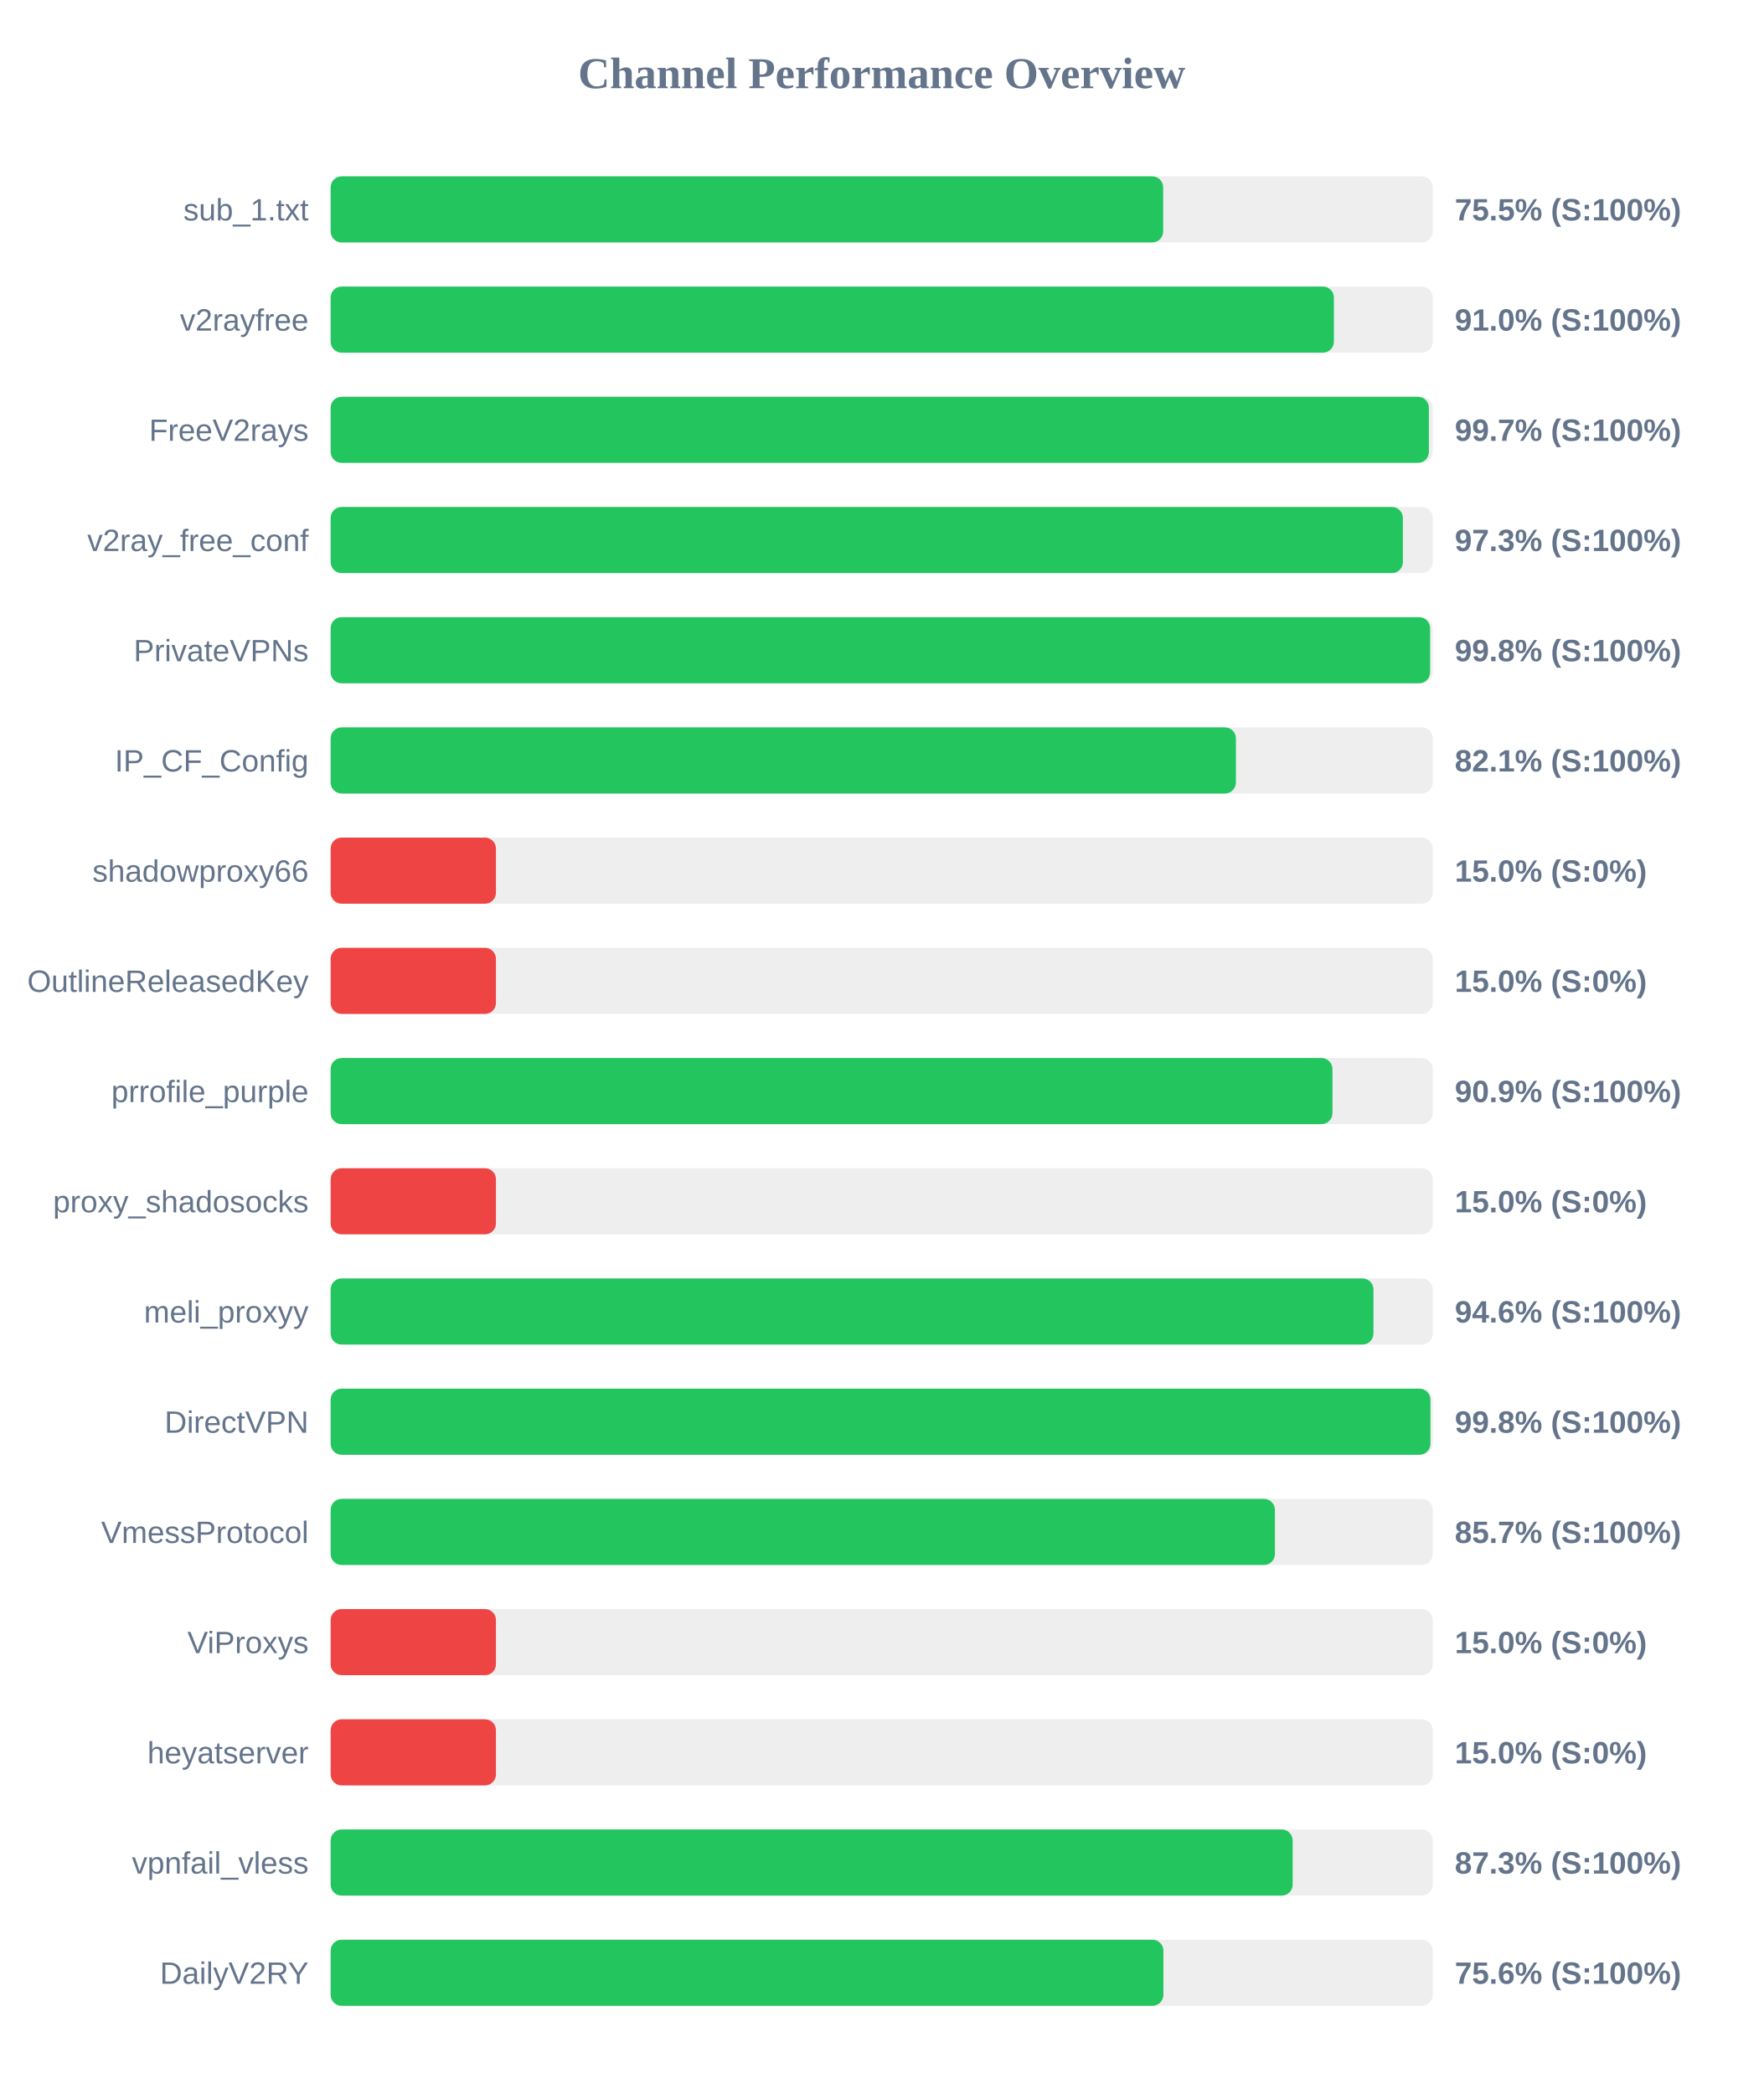
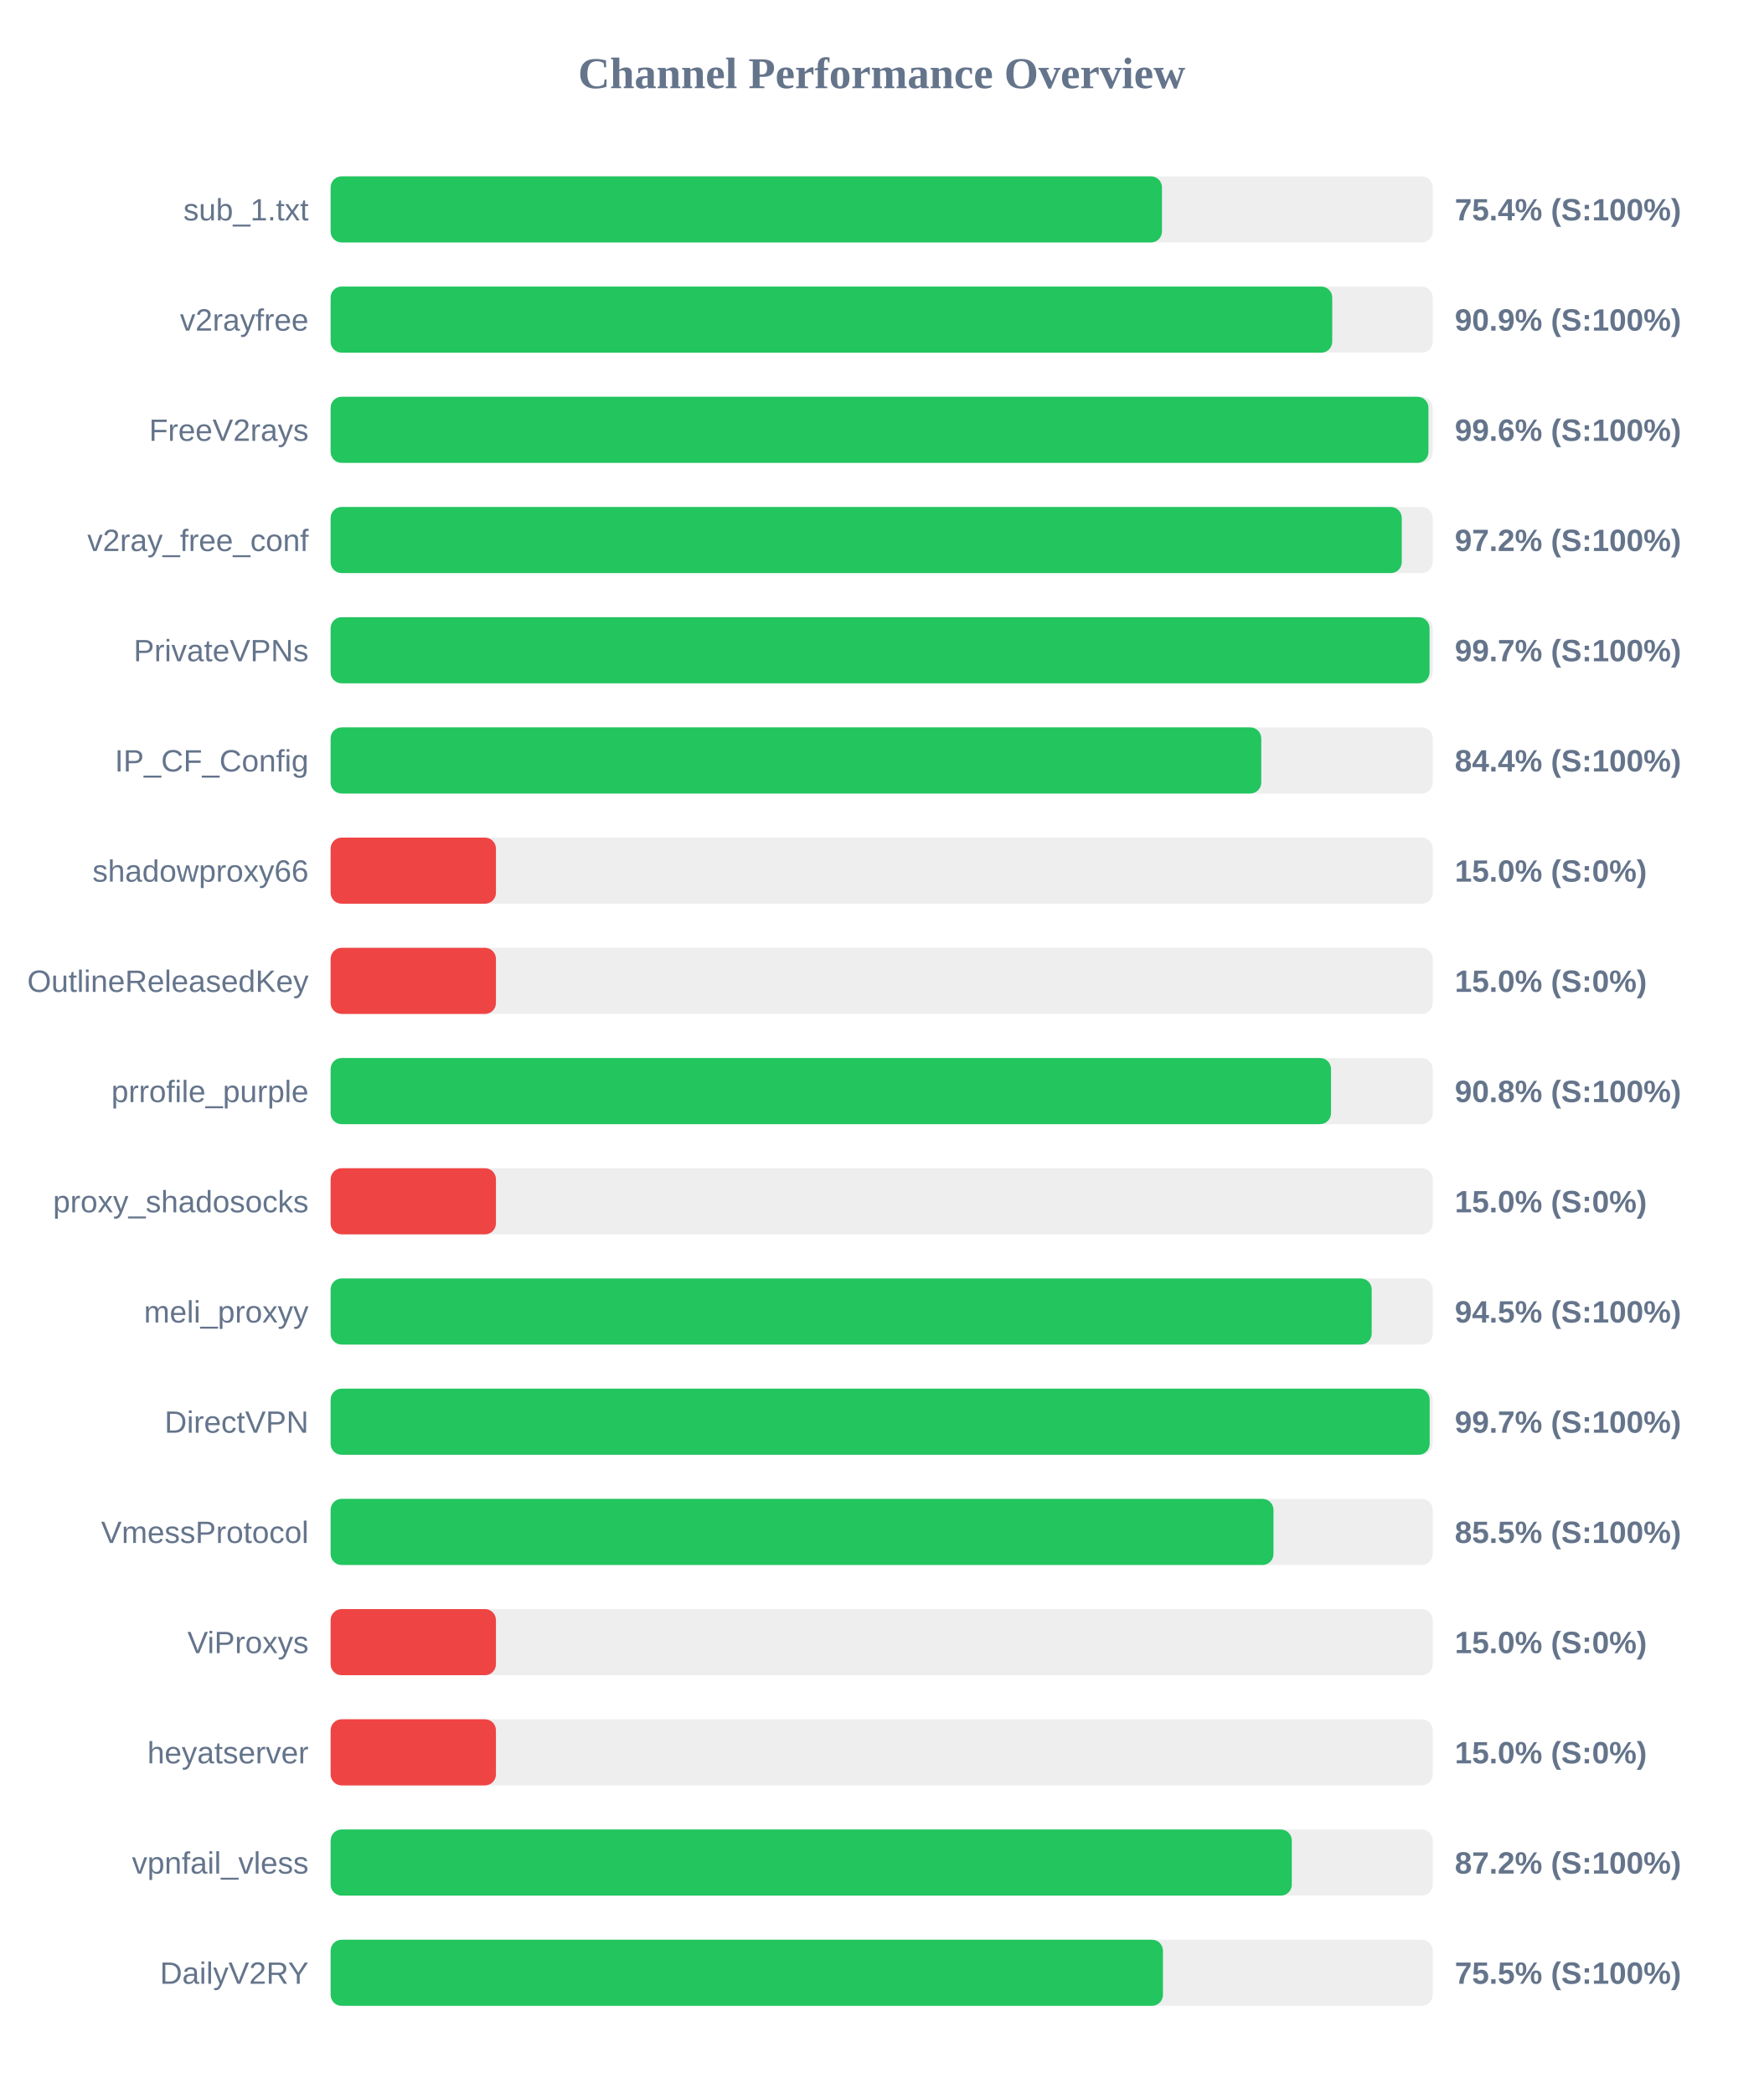
<svg xmlns="http://www.w3.org/2000/svg" width="800" height="950" version="1.1">
  <style>
        .row { font: 14px Arial; fill: #64748b; }
        .score { font: bold 14px Arial; fill: #64748b; }
    </style>
  <text x="400" y="40" text-anchor="middle" font-size="20px" font-weight="bold" fill="#64748b">Channel Performance Overview</text>
  <rect x="150" y="80" width="500" height="30" fill="#eee" rx="5" />
-   <rect x="150" y="80" width="377.7" height="30" fill="#22c55e" rx="5" />
+   <rect x="150" y="80" width="377.15" height="30" fill="#22c55e" rx="5" />
  <text x="140" y="100" text-anchor="end" class="row">sub_1.txt</text>
-   <text x="660" y="100" text-anchor="start" class="score">75.5% (S:100%)</text>
+   <text x="660" y="100" text-anchor="start" class="score">75.4% (S:100%)</text>
  <rect x="150" y="130" width="500" height="30" fill="#eee" rx="5" />
-   <rect x="150" y="130" width="455.15" height="30" fill="#22c55e" rx="5" />
+   <rect x="150" y="130" width="454.4" height="30" fill="#22c55e" rx="5" />
  <text x="140" y="150" text-anchor="end" class="row">v2rayfree</text>
-   <text x="660" y="150" text-anchor="start" class="score">91.0% (S:100%)</text>
+   <text x="660" y="150" text-anchor="start" class="score">90.9% (S:100%)</text>
  <rect x="150" y="180" width="500" height="30" fill="#eee" rx="5" />
-   <rect x="150" y="180" width="498.25" height="30" fill="#22c55e" rx="5" />
+   <rect x="150" y="180" width="498.05" height="30" fill="#22c55e" rx="5" />
  <text x="140" y="200" text-anchor="end" class="row">FreeV2rays</text>
-   <text x="660" y="200" text-anchor="start" class="score">99.7% (S:100%)</text>
+   <text x="660" y="200" text-anchor="start" class="score">99.6% (S:100%)</text>
  <rect x="150" y="230" width="500" height="30" fill="#eee" rx="5" />
-   <rect x="150" y="230" width="486.45" height="30" fill="#22c55e" rx="5" />
+   <rect x="150" y="230" width="485.95" height="30" fill="#22c55e" rx="5" />
  <text x="140" y="250" text-anchor="end" class="row">v2ray_free_conf</text>
-   <text x="660" y="250" text-anchor="start" class="score">97.3% (S:100%)</text>
+   <text x="660" y="250" text-anchor="start" class="score">97.2% (S:100%)</text>
  <rect x="150" y="280" width="500" height="30" fill="#eee" rx="5" />
-   <rect x="150" y="280" width="498.8" height="30" fill="#22c55e" rx="5" />
+   <rect x="150" y="280" width="498.55" height="30" fill="#22c55e" rx="5" />
  <text x="140" y="300" text-anchor="end" class="row">PrivateVPNs</text>
-   <text x="660" y="300" text-anchor="start" class="score">99.8% (S:100%)</text>
+   <text x="660" y="300" text-anchor="start" class="score">99.7% (S:100%)</text>
  <rect x="150" y="330" width="500" height="30" fill="#eee" rx="5" />
-   <rect x="150" y="330" width="410.7" height="30" fill="#22c55e" rx="5" />
+   <rect x="150" y="330" width="422.2" height="30" fill="#22c55e" rx="5" />
  <text x="140" y="350" text-anchor="end" class="row">IP_CF_Config</text>
-   <text x="660" y="350" text-anchor="start" class="score">82.1% (S:100%)</text>
+   <text x="660" y="350" text-anchor="start" class="score">84.4% (S:100%)</text>
  <rect x="150" y="380" width="500" height="30" fill="#eee" rx="5" />
  <rect x="150" y="380" width="75.0" height="30" fill="#ef4444" rx="5" />
  <text x="140" y="400" text-anchor="end" class="row">shadowproxy66</text>
  <text x="660" y="400" text-anchor="start" class="score">15.0% (S:0%)</text>
  <rect x="150" y="430" width="500" height="30" fill="#eee" rx="5" />
  <rect x="150" y="430" width="75.0" height="30" fill="#ef4444" rx="5" />
  <text x="140" y="450" text-anchor="end" class="row">OutlineReleasedKey</text>
  <text x="660" y="450" text-anchor="start" class="score">15.0% (S:0%)</text>
  <rect x="150" y="480" width="500" height="30" fill="#eee" rx="5" />
-   <rect x="150" y="480" width="454.5" height="30" fill="#22c55e" rx="5" />
+   <rect x="150" y="480" width="453.85" height="30" fill="#22c55e" rx="5" />
  <text x="140" y="500" text-anchor="end" class="row">prrofile_purple</text>
-   <text x="660" y="500" text-anchor="start" class="score">90.9% (S:100%)</text>
+   <text x="660" y="500" text-anchor="start" class="score">90.8% (S:100%)</text>
  <rect x="150" y="530" width="500" height="30" fill="#eee" rx="5" />
  <rect x="150" y="530" width="75.0" height="30" fill="#ef4444" rx="5" />
  <text x="140" y="550" text-anchor="end" class="row">proxy_shadosocks</text>
  <text x="660" y="550" text-anchor="start" class="score">15.0% (S:0%)</text>
  <rect x="150" y="580" width="500" height="30" fill="#eee" rx="5" />
-   <rect x="150" y="580" width="473.1" height="30" fill="#22c55e" rx="5" />
+   <rect x="150" y="580" width="472.3" height="30" fill="#22c55e" rx="5" />
  <text x="140" y="600" text-anchor="end" class="row">meli_proxyy</text>
-   <text x="660" y="600" text-anchor="start" class="score">94.6% (S:100%)</text>
+   <text x="660" y="600" text-anchor="start" class="score">94.5% (S:100%)</text>
  <rect x="150" y="630" width="500" height="30" fill="#eee" rx="5" />
-   <rect x="150" y="630" width="498.95" height="30" fill="#22c55e" rx="5" />
+   <rect x="150" y="630" width="498.6" height="30" fill="#22c55e" rx="5" />
  <text x="140" y="650" text-anchor="end" class="row">DirectVPN</text>
-   <text x="660" y="650" text-anchor="start" class="score">99.8% (S:100%)</text>
+   <text x="660" y="650" text-anchor="start" class="score">99.7% (S:100%)</text>
  <rect x="150" y="680" width="500" height="30" fill="#eee" rx="5" />
-   <rect x="150" y="680" width="428.4" height="30" fill="#22c55e" rx="5" />
+   <rect x="150" y="680" width="427.75" height="30" fill="#22c55e" rx="5" />
  <text x="140" y="700" text-anchor="end" class="row">VmessProtocol</text>
-   <text x="660" y="700" text-anchor="start" class="score">85.7% (S:100%)</text>
+   <text x="660" y="700" text-anchor="start" class="score">85.5% (S:100%)</text>
  <rect x="150" y="730" width="500" height="30" fill="#eee" rx="5" />
  <rect x="150" y="730" width="75.0" height="30" fill="#ef4444" rx="5" />
  <text x="140" y="750" text-anchor="end" class="row">ViProxys</text>
  <text x="660" y="750" text-anchor="start" class="score">15.0% (S:0%)</text>
  <rect x="150" y="780" width="500" height="30" fill="#eee" rx="5" />
  <rect x="150" y="780" width="75.0" height="30" fill="#ef4444" rx="5" />
  <text x="140" y="800" text-anchor="end" class="row">heyatserver</text>
  <text x="660" y="800" text-anchor="start" class="score">15.0% (S:0%)</text>
  <rect x="150" y="830" width="500" height="30" fill="#eee" rx="5" />
-   <rect x="150" y="830" width="436.45" height="30" fill="#22c55e" rx="5" />
+   <rect x="150" y="830" width="436.05" height="30" fill="#22c55e" rx="5" />
  <text x="140" y="850" text-anchor="end" class="row">vpnfail_vless</text>
-   <text x="660" y="850" text-anchor="start" class="score">87.3% (S:100%)</text>
+   <text x="660" y="850" text-anchor="start" class="score">87.2% (S:100%)</text>
  <rect x="150" y="880" width="500" height="30" fill="#eee" rx="5" />
-   <rect x="150" y="880" width="377.8" height="30" fill="#22c55e" rx="5" />
+   <rect x="150" y="880" width="377.6" height="30" fill="#22c55e" rx="5" />
  <text x="140" y="900" text-anchor="end" class="row">DailyV2RY</text>
-   <text x="660" y="900" text-anchor="start" class="score">75.6% (S:100%)</text>
+   <text x="660" y="900" text-anchor="start" class="score">75.5% (S:100%)</text>
</svg>
